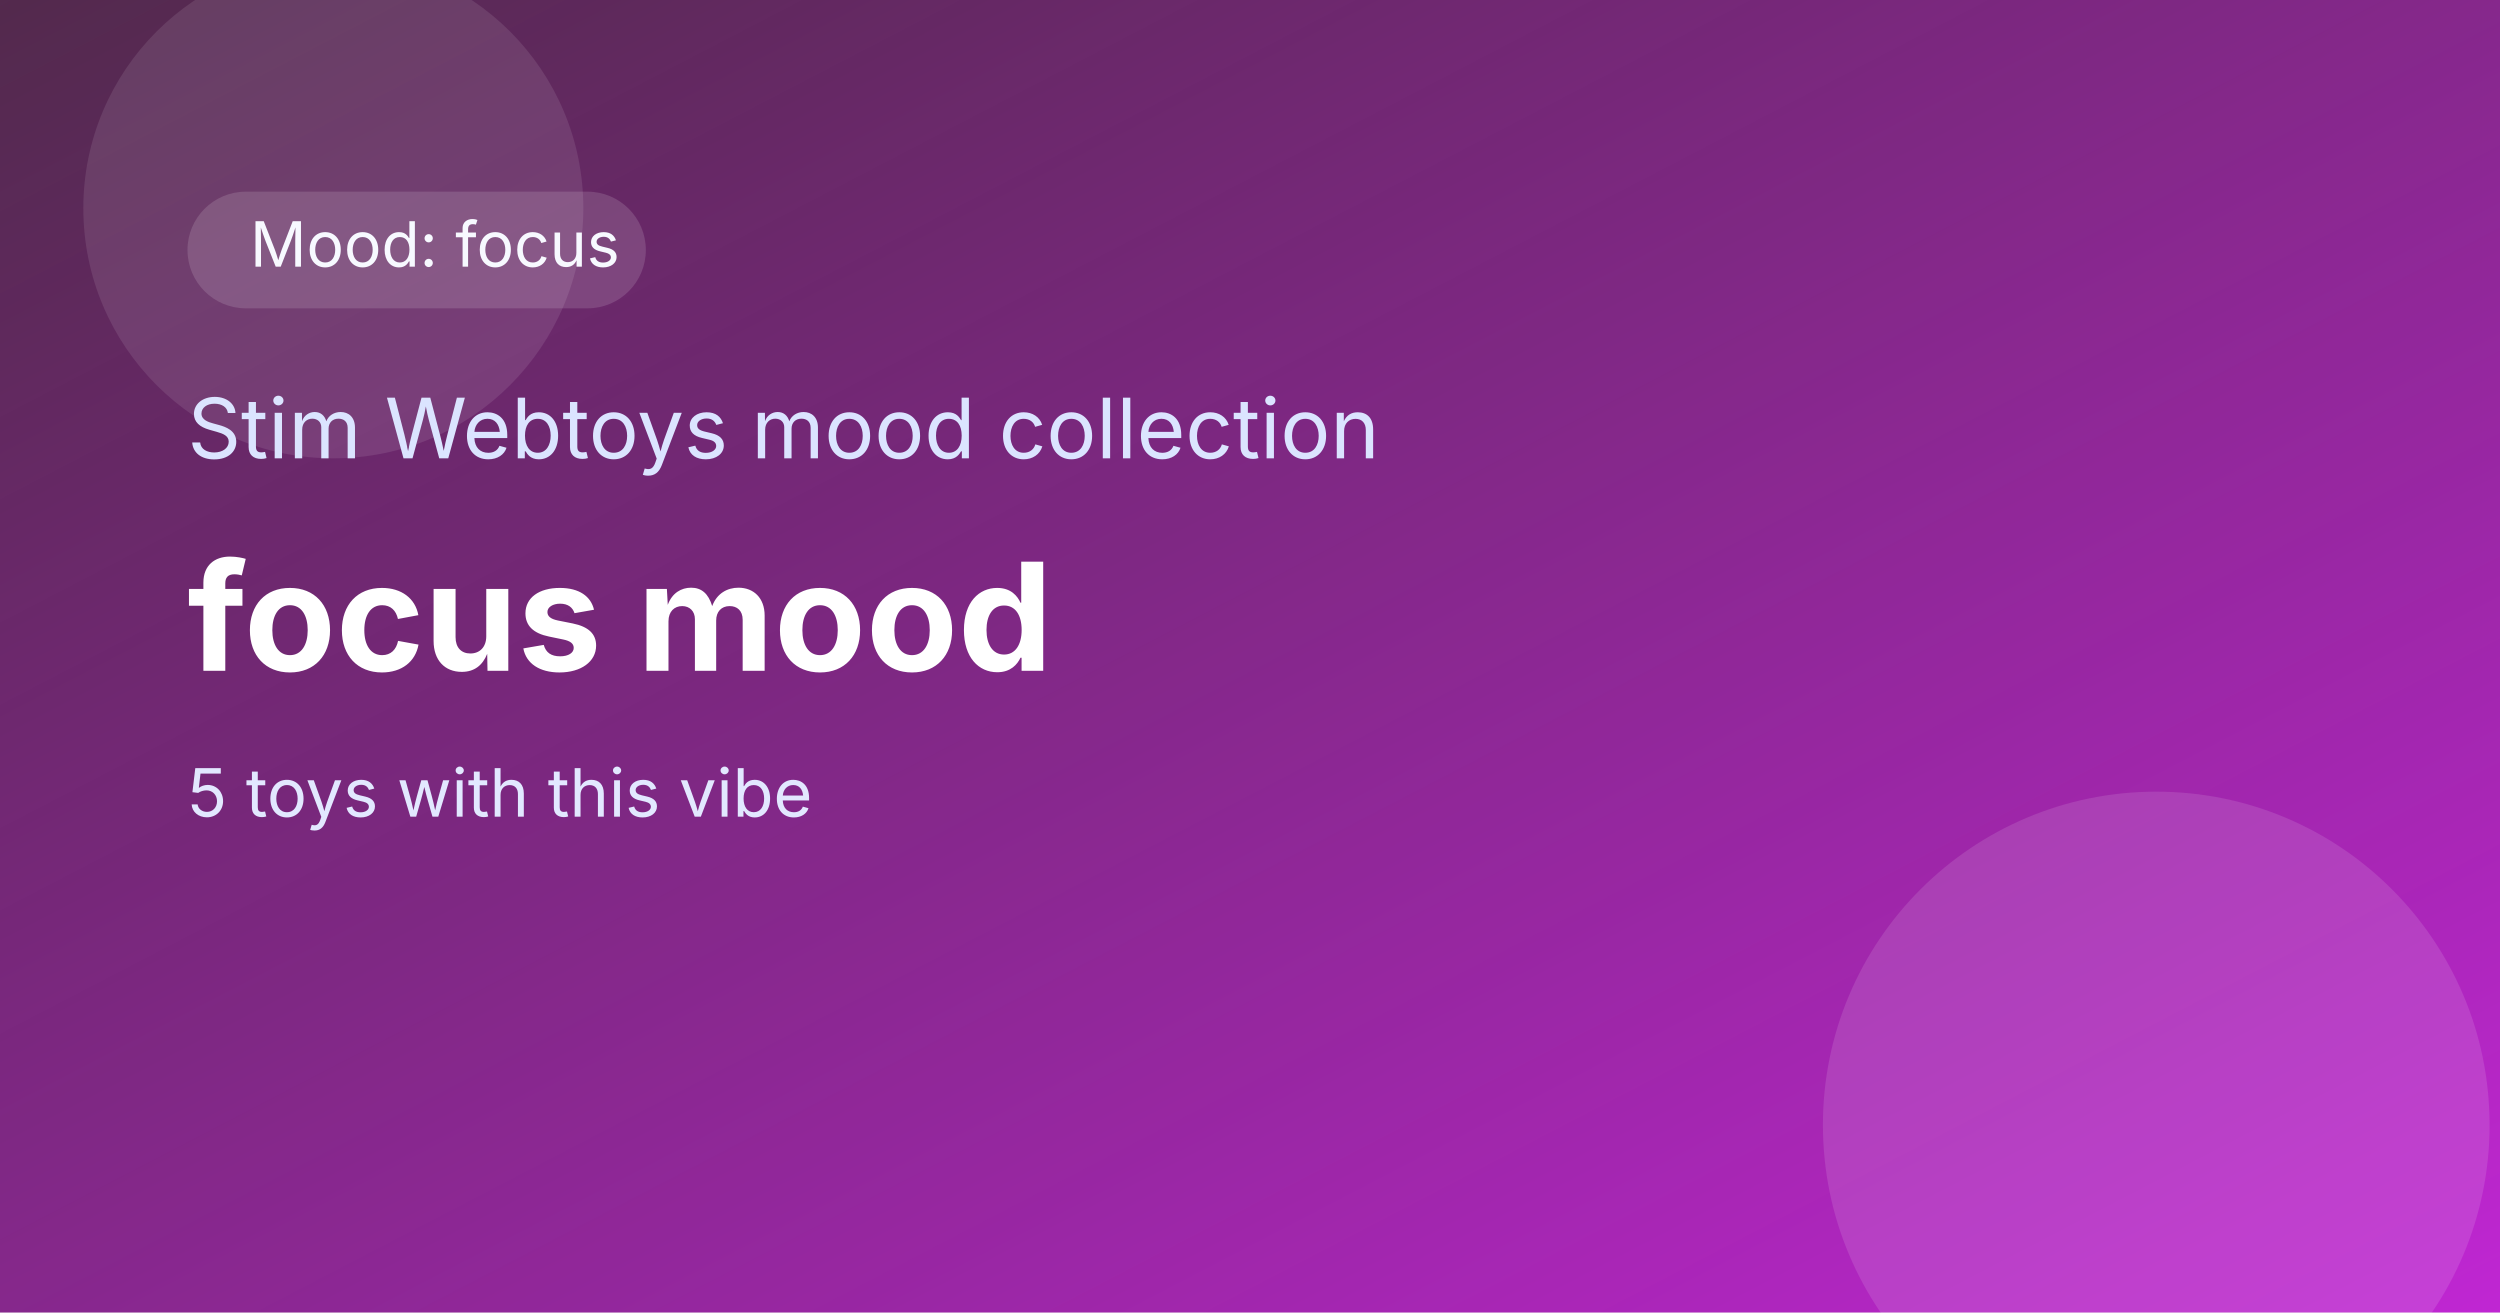
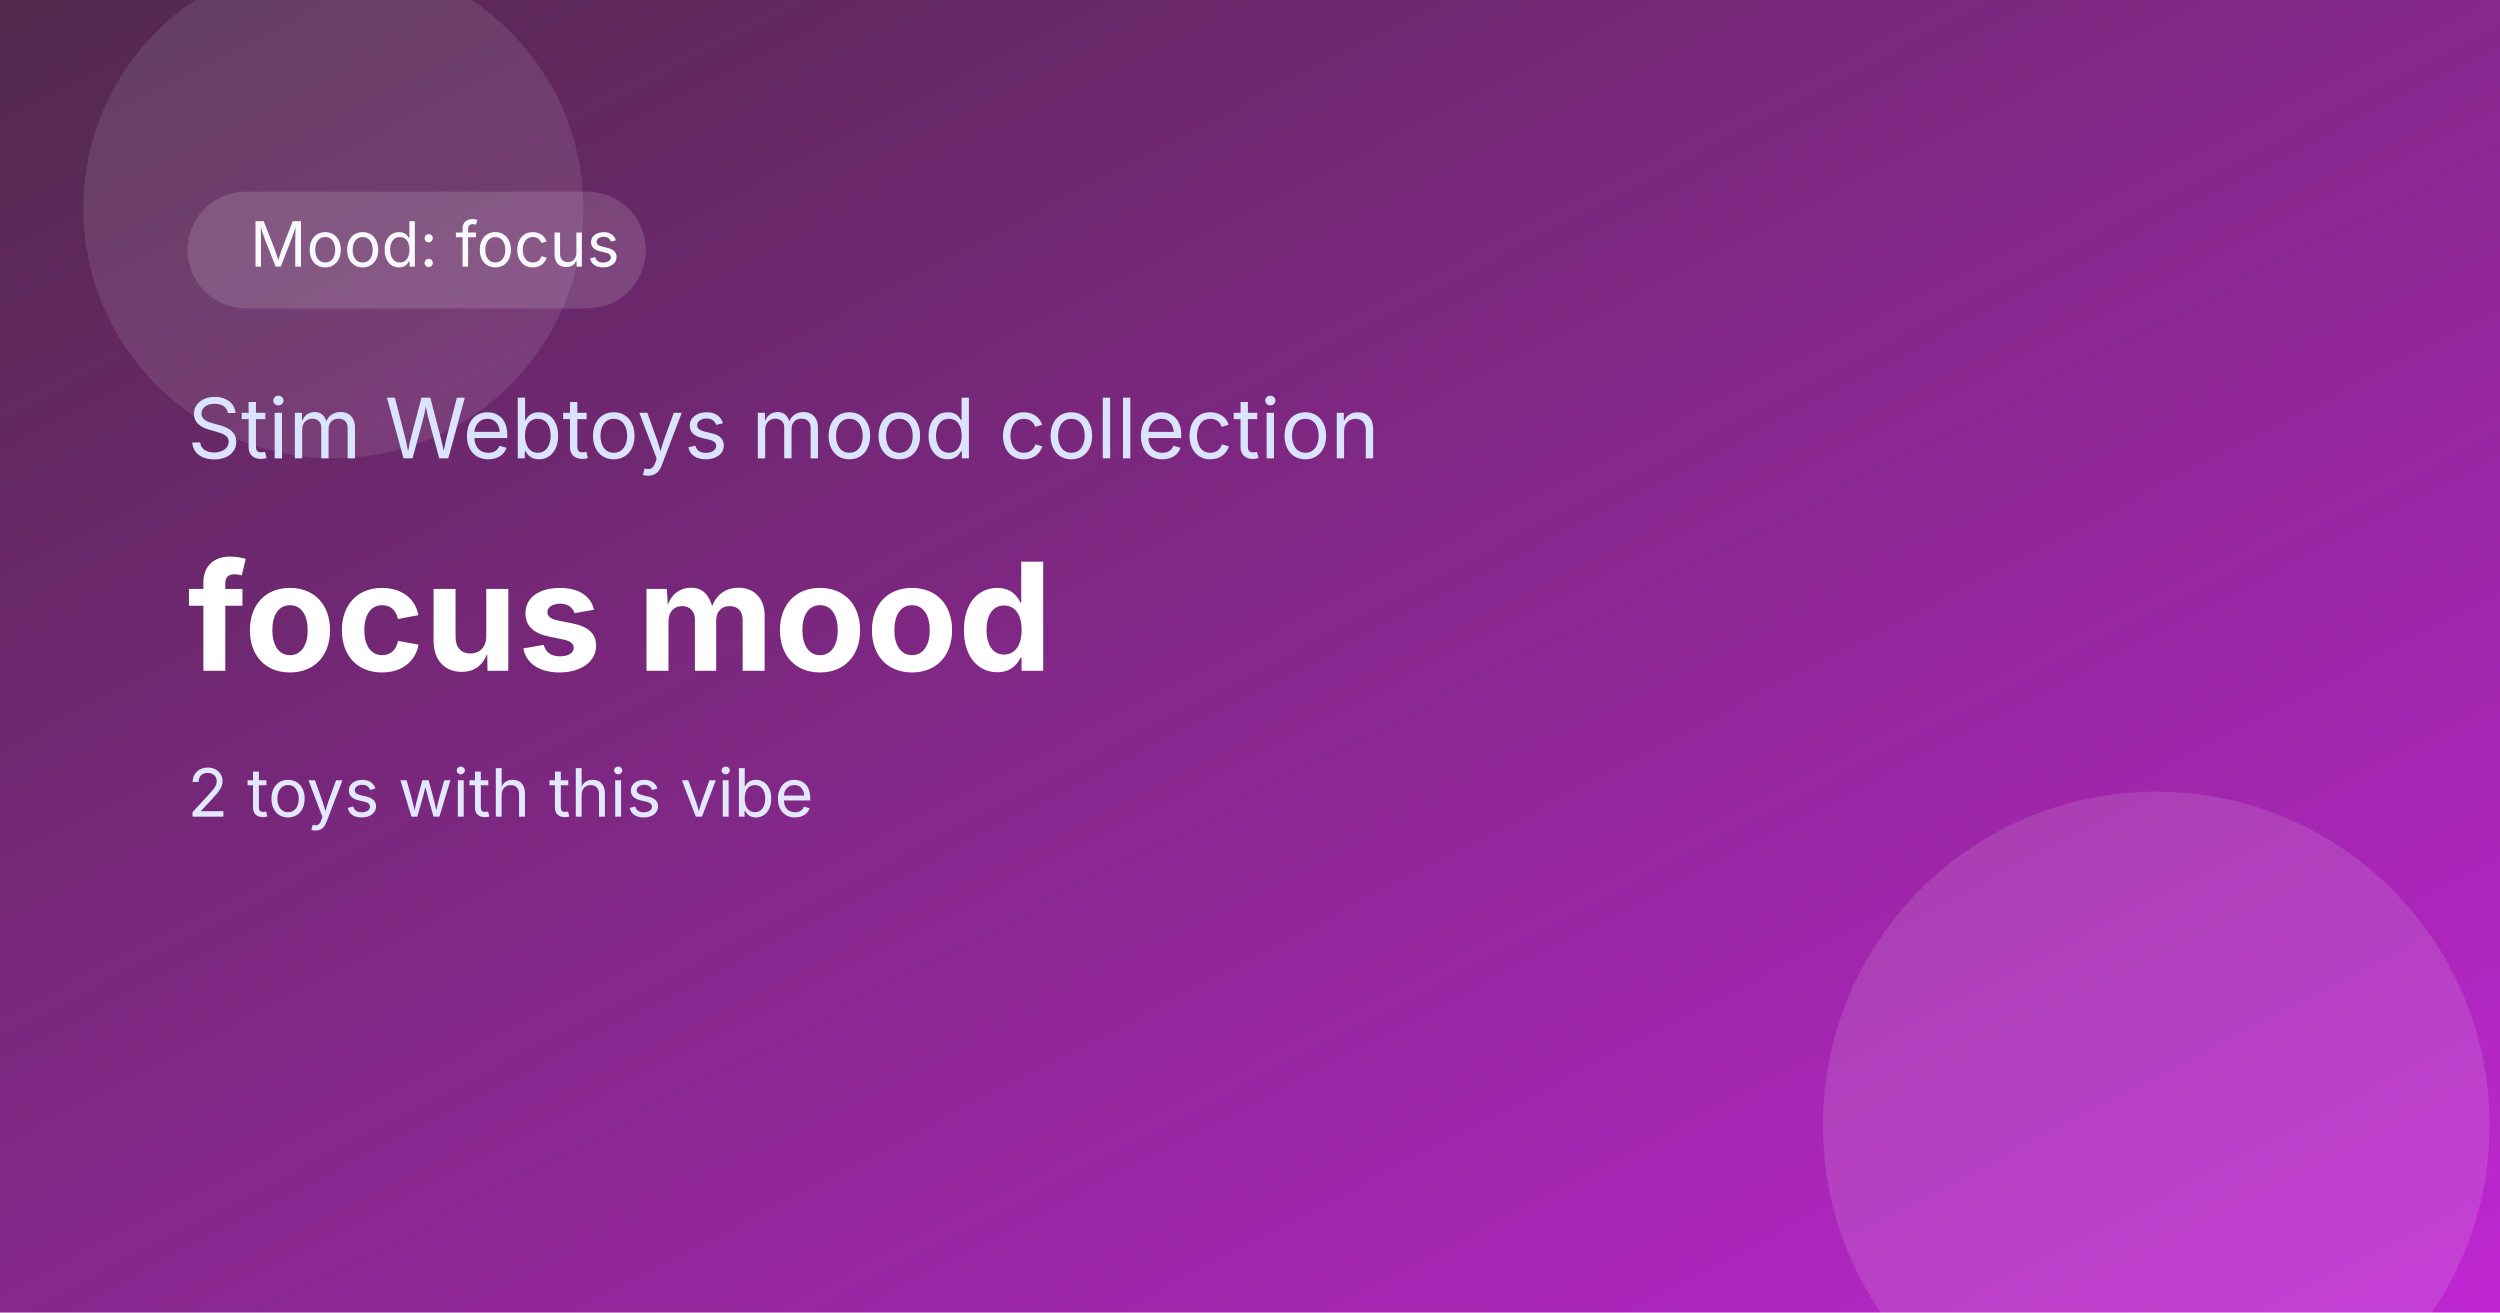
<svg xmlns="http://www.w3.org/2000/svg" width="1200" height="630" viewBox="0 0 1200 630" role="img" aria-label="focus mood">
  <defs>
    <linearGradient id="bg" x1="0" y1="0" x2="1" y2="1">
      <stop offset="0%" stop-color="#3f1239" />
      <stop offset="100%" stop-color="#c026d3" />
    </linearGradient>
    <linearGradient id="shine" x1="0" y1="0" x2="1" y2="1">
      <stop offset="0%" stop-color="rgba(255,255,255,0.25)" />
      <stop offset="100%" stop-color="rgba(255,255,255,0)" />
    </linearGradient>
  </defs>
  <rect width="1200" height="630" fill="url(#bg)" />
  <rect x="0" y="0" width="1200" height="630" fill="url(#shine)" opacity="0.4" />
  <circle cx="1035" cy="540" r="160" fill="rgba(255,255,255,0.12)" />
  <circle cx="160" cy="100" r="120" fill="rgba(255,255,255,0.1)" />
  <rect x="90" y="92" width="220" height="56" rx="28" fill="rgba(255,255,255,0.14)" />
  <text x="120" y="128" font-size="30" fill="#f7f9ff" font-family="Inter, Arial, sans-serif">Mood: focus</text>
  <text x="90" y="220" font-size="40" fill="#dbe4ff" font-family="Inter, Arial, sans-serif">Stim Webtoys mood collection</text>
  <text x="90" y="322" font-size="72" font-weight="700" fill="#ffffff" font-family="Inter, Arial, sans-serif">focus mood</text>
-   <text x="90" y="392" font-size="32" fill="#e2e8ff" font-family="Inter, Arial, sans-serif">5 toys with this vibe</text>
+   <text x="90" y="392" font-size="32" fill="#e2e8ff" font-family="Inter, Arial, sans-serif">2 toys with this vibe</text>
</svg>
